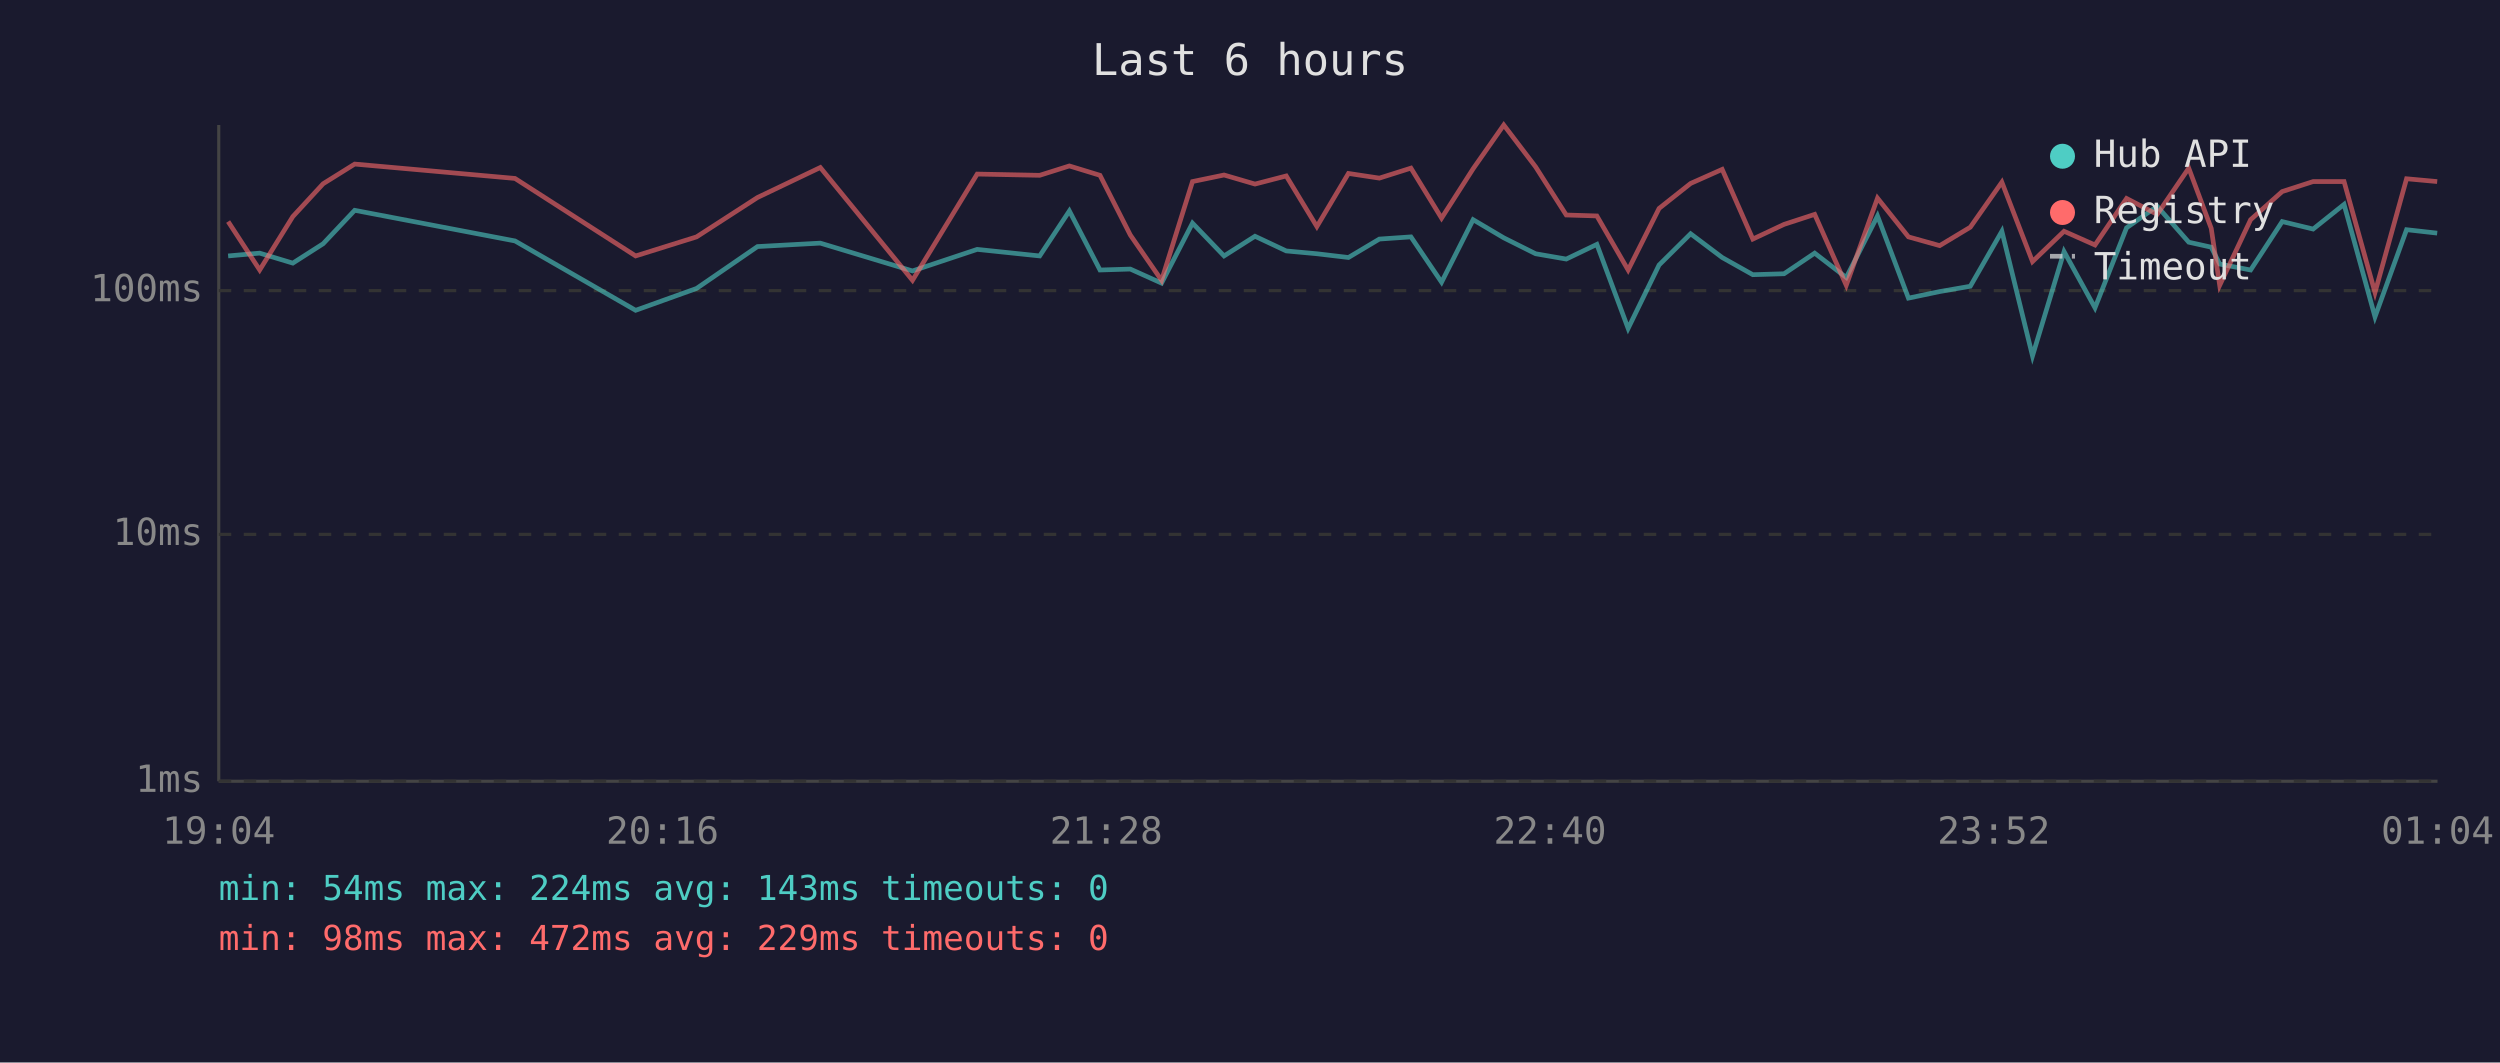
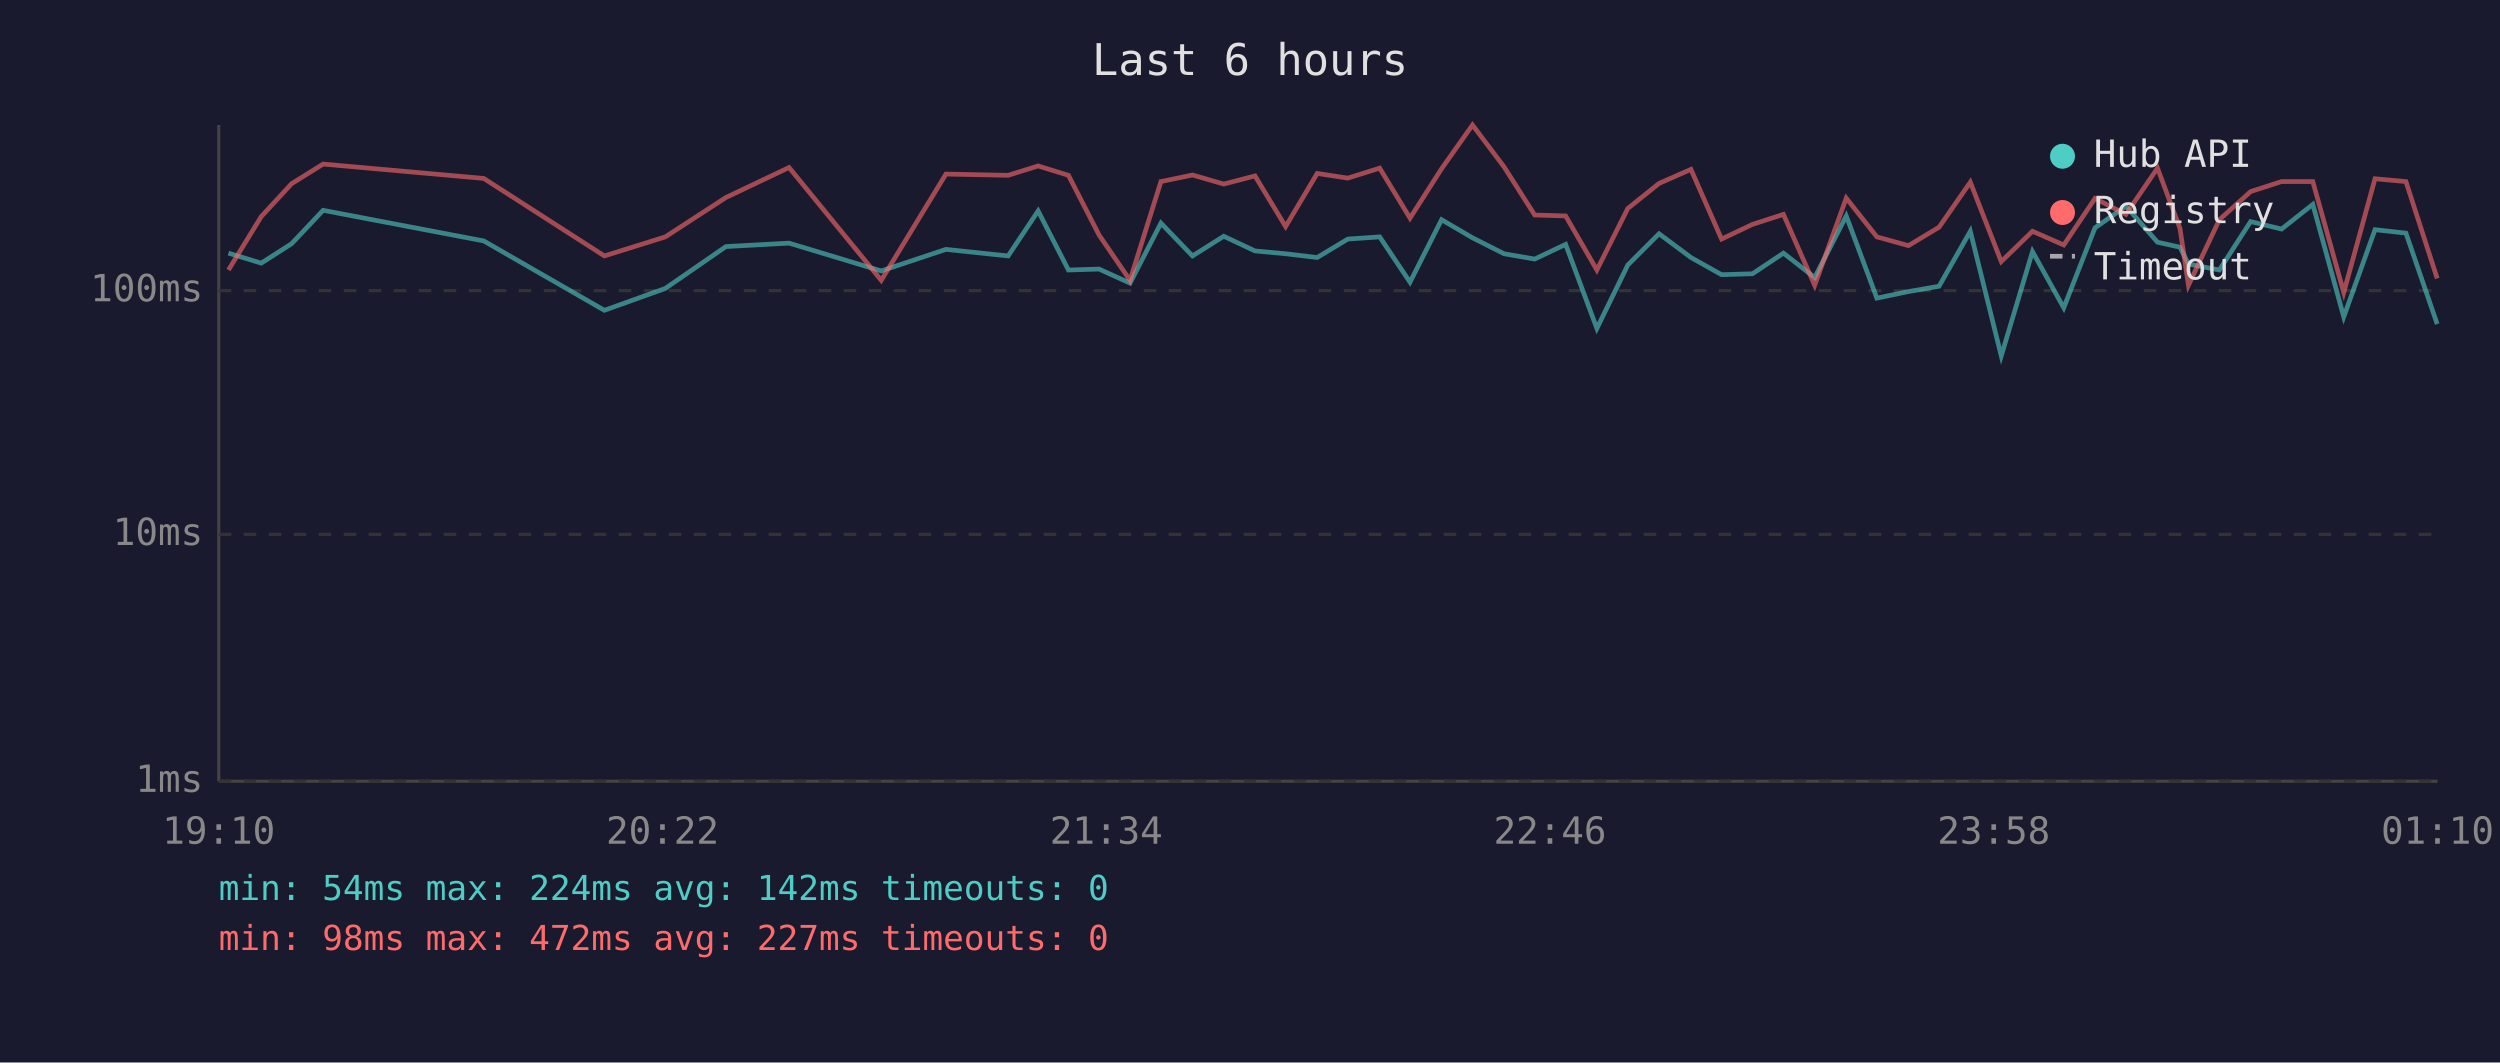
<svg xmlns="http://www.w3.org/2000/svg" viewBox="0 0 800 340" font-family="monospace" font-size="12">
  <rect width="800" height="340" fill="#1a1a2e" />
  <text x="400" y="24" fill="#e0e0e0" font-size="14" text-anchor="middle">Last 6 hours</text>
  <line x1="70" y1="40" x2="70" y2="250" stroke="#444" stroke-width="1" />
  <line x1="70" y1="250" x2="780" y2="250" stroke="#444" stroke-width="1" />
  <line x1="70" y1="250" x2="780" y2="250" stroke="#333" stroke-width="1" stroke-dasharray="4" />
  <text x="65" y="250" fill="#888" text-anchor="end" dominant-baseline="middle">1ms</text>
  <line x1="70" y1="171" x2="780" y2="171" stroke="#333" stroke-width="1" stroke-dasharray="4" />
  <text x="65" y="171" fill="#888" text-anchor="end" dominant-baseline="middle">10ms</text>
  <line x1="70" y1="93" x2="780" y2="93" stroke="#333" stroke-width="1" stroke-dasharray="4" />
  <text x="65" y="93" fill="#888" text-anchor="end" dominant-baseline="middle">100ms</text>
-   <text x="70" y="270" fill="#888" text-anchor="middle">19:04</text>
-   <text x="212" y="270" fill="#888" text-anchor="middle">20:16</text>
-   <text x="354" y="270" fill="#888" text-anchor="middle">21:28</text>
-   <text x="496" y="270" fill="#888" text-anchor="middle">22:40</text>
-   <text x="638" y="270" fill="#888" text-anchor="middle">23:52</text>
-   <text x="780" y="270" fill="#888" text-anchor="middle">01:04</text>
-   <polyline points="73.0,81.9 83.1,81.0 93.7,84.2 103.4,78.0 113.5,67.3 164.8,77.1 203.4,99.3 222.9,92.3 242.4,78.9 262.5,77.8 292.0,86.7 312.7,79.8 332.7,81.9 342.2,67.5 352.0,86.4 361.7,86.1 371.7,90.6 381.6,71.4 391.7,81.9 401.6,75.6 411.6,80.3 421.4,81.2 431.5,82.4 441.4,76.5 451.5,75.8 461.3,90.3 471.4,70.3 481.2,76.1 491.4,81.2 501.2,82.9 511.0,78.2 521.0,105.1 530.9,84.8 541.0,74.8 551.1,82.4 560.9,87.9 570.9,87.6 580.7,81.0 590.8,88.8 600.8,69.1 610.7,95.4 620.7,93.3 630.5,91.6 640.6,74.0 650.4,113.9 660.5,80.5 670.4,98.5 680.5,72.9 690.3,66.0 700.4,77.5 707.6,79.1 710.3,84.5 720.2,86.4 730.3,70.9 740.2,73.3 750.1,65.4 760.0,101.4 770.1,73.5 779.9,74.6" fill="none" stroke="#4ecdc4" stroke-width="1.5" opacity="0.6" />
-   <polyline points="73.0,70.9 83.1,86.4 93.7,69.3 103.4,58.8 113.5,52.5 164.8,57.1 203.4,81.9 222.9,75.8 242.4,63.2 262.5,53.6 292.0,89.7 312.7,55.7 332.7,56.1 342.2,53.1 352.0,56.1 361.7,75.2 371.7,89.7 381.6,58.1 391.7,56.0 401.6,58.9 411.6,56.3 421.4,72.5 431.5,55.5 441.4,57.0 451.5,53.8 461.3,69.8 471.4,54.0 481.2,40.0 491.4,53.4 501.2,68.8 511.0,69.1 521.0,86.4 530.9,66.7 541.0,58.7 551.1,54.2 560.9,76.5 570.9,71.8 580.7,68.6 590.8,91.3 600.8,63.4 610.7,75.8 620.7,78.6 630.5,72.7 640.6,58.3 650.4,83.7 660.5,74.0 670.4,78.4 680.5,63.5 690.3,68.6 700.4,53.8 707.6,73.1 710.3,91.3 720.2,70.3 730.3,61.3 740.2,58.1 750.1,58.1 760.0,93.6 770.1,57.2 779.9,58.1" fill="none" stroke="#ff6b6b" stroke-width="1.5" opacity="0.6" />
+   <text x="70" y="270" fill="#888" text-anchor="middle">19:10</text>
+   <text x="212" y="270" fill="#888" text-anchor="middle">20:22</text>
+   <text x="354" y="270" fill="#888" text-anchor="middle">21:34</text>
+   <text x="496" y="270" fill="#888" text-anchor="middle">22:46</text>
+   <text x="638" y="270" fill="#888" text-anchor="middle">23:58</text>
+   <text x="780" y="270" fill="#888" text-anchor="middle">01:10</text>
+   <polyline points="73.1,81.0 83.6,84.2 93.3,78.0 103.4,67.3 154.8,77.1 193.4,99.3 212.9,92.3 232.3,78.9 252.5,77.8 282.0,86.7 302.7,79.8 322.6,81.9 332.2,67.5 341.9,86.4 351.7,86.1 361.6,90.6 371.5,71.4 381.6,81.9 391.6,75.6 401.6,80.3 411.4,81.2 421.5,82.4 431.3,76.5 441.5,75.8 451.2,90.3 461.3,70.3 471.2,76.1 481.3,81.2 491.1,82.9 501.0,78.2 511.0,105.1 520.9,84.8 530.9,74.8 541.1,82.4 550.9,87.9 560.8,87.6 570.7,81.0 580.7,88.8 590.8,69.1 600.6,95.4 610.7,93.3 620.5,91.6 630.5,74.0 640.4,113.9 650.4,80.5 660.4,98.5 670.4,72.9 680.3,66.0 690.4,77.5 697.6,79.1 700.3,84.5 710.2,86.4 720.2,70.9 730.1,73.3 740.1,65.4 750.0,101.4 760.0,73.5 769.9,74.6 779.9,103.7" fill="none" stroke="#4ecdc4" stroke-width="1.5" opacity="0.6" />
+   <polyline points="73.1,86.4 83.6,69.3 93.3,58.8 103.4,52.5 154.8,57.1 193.4,81.9 212.9,75.8 232.3,63.2 252.5,53.6 282.0,89.7 302.7,55.7 322.6,56.1 332.2,53.1 341.9,56.1 351.7,75.2 361.6,89.7 371.5,58.1 381.6,56.0 391.6,58.9 401.6,56.3 411.4,72.5 421.5,55.5 431.3,57.0 441.5,53.8 451.2,69.8 461.3,54.0 471.2,40.0 481.3,53.4 491.1,68.8 501.0,69.1 511.0,86.4 520.9,66.7 530.9,58.7 541.1,54.2 550.9,76.5 560.8,71.8 570.7,68.6 580.7,91.3 590.8,63.4 600.6,75.8 610.7,78.6 620.5,72.7 630.5,58.3 640.4,83.7 650.4,74.0 660.4,78.4 670.4,63.5 680.3,68.6 690.4,53.8 697.6,73.1 700.3,91.3 710.2,70.3 720.2,61.3 730.1,58.1 740.1,58.1 750.0,93.6 760.0,57.2 769.9,58.1 779.9,89.1" fill="none" stroke="#ff6b6b" stroke-width="1.5" opacity="0.6" />
  <circle cx="660" cy="50" r="4" fill="#4ecdc4" />
  <text x="670" y="50" fill="#e0e0e0" dominant-baseline="middle">Hub API</text>
  <circle cx="660" cy="68" r="4" fill="#ff6b6b" />
  <text x="670" y="68" fill="#e0e0e0" dominant-baseline="middle">Registry</text>
  <line x1="656" y1="82" x2="664" y2="82" stroke="#e0e0e0" stroke-width="1.5" stroke-dasharray="4,3" opacity="0.7" />
  <text x="670" y="86" fill="#e0e0e0" dominant-baseline="middle">Timeout</text>
-   <text x="70" y="288" fill="#4ecdc4" font-size="11">min: 54ms  max: 224ms  avg: 143ms  timeouts: 0</text>
-   <text x="70" y="304" fill="#ff6b6b" font-size="11">min: 98ms  max: 472ms  avg: 229ms  timeouts: 0</text>
+   <text x="70" y="288" fill="#4ecdc4" font-size="11">min: 54ms  max: 224ms  avg: 142ms  timeouts: 0</text>
+   <text x="70" y="304" fill="#ff6b6b" font-size="11">min: 98ms  max: 472ms  avg: 227ms  timeouts: 0</text>
</svg>
